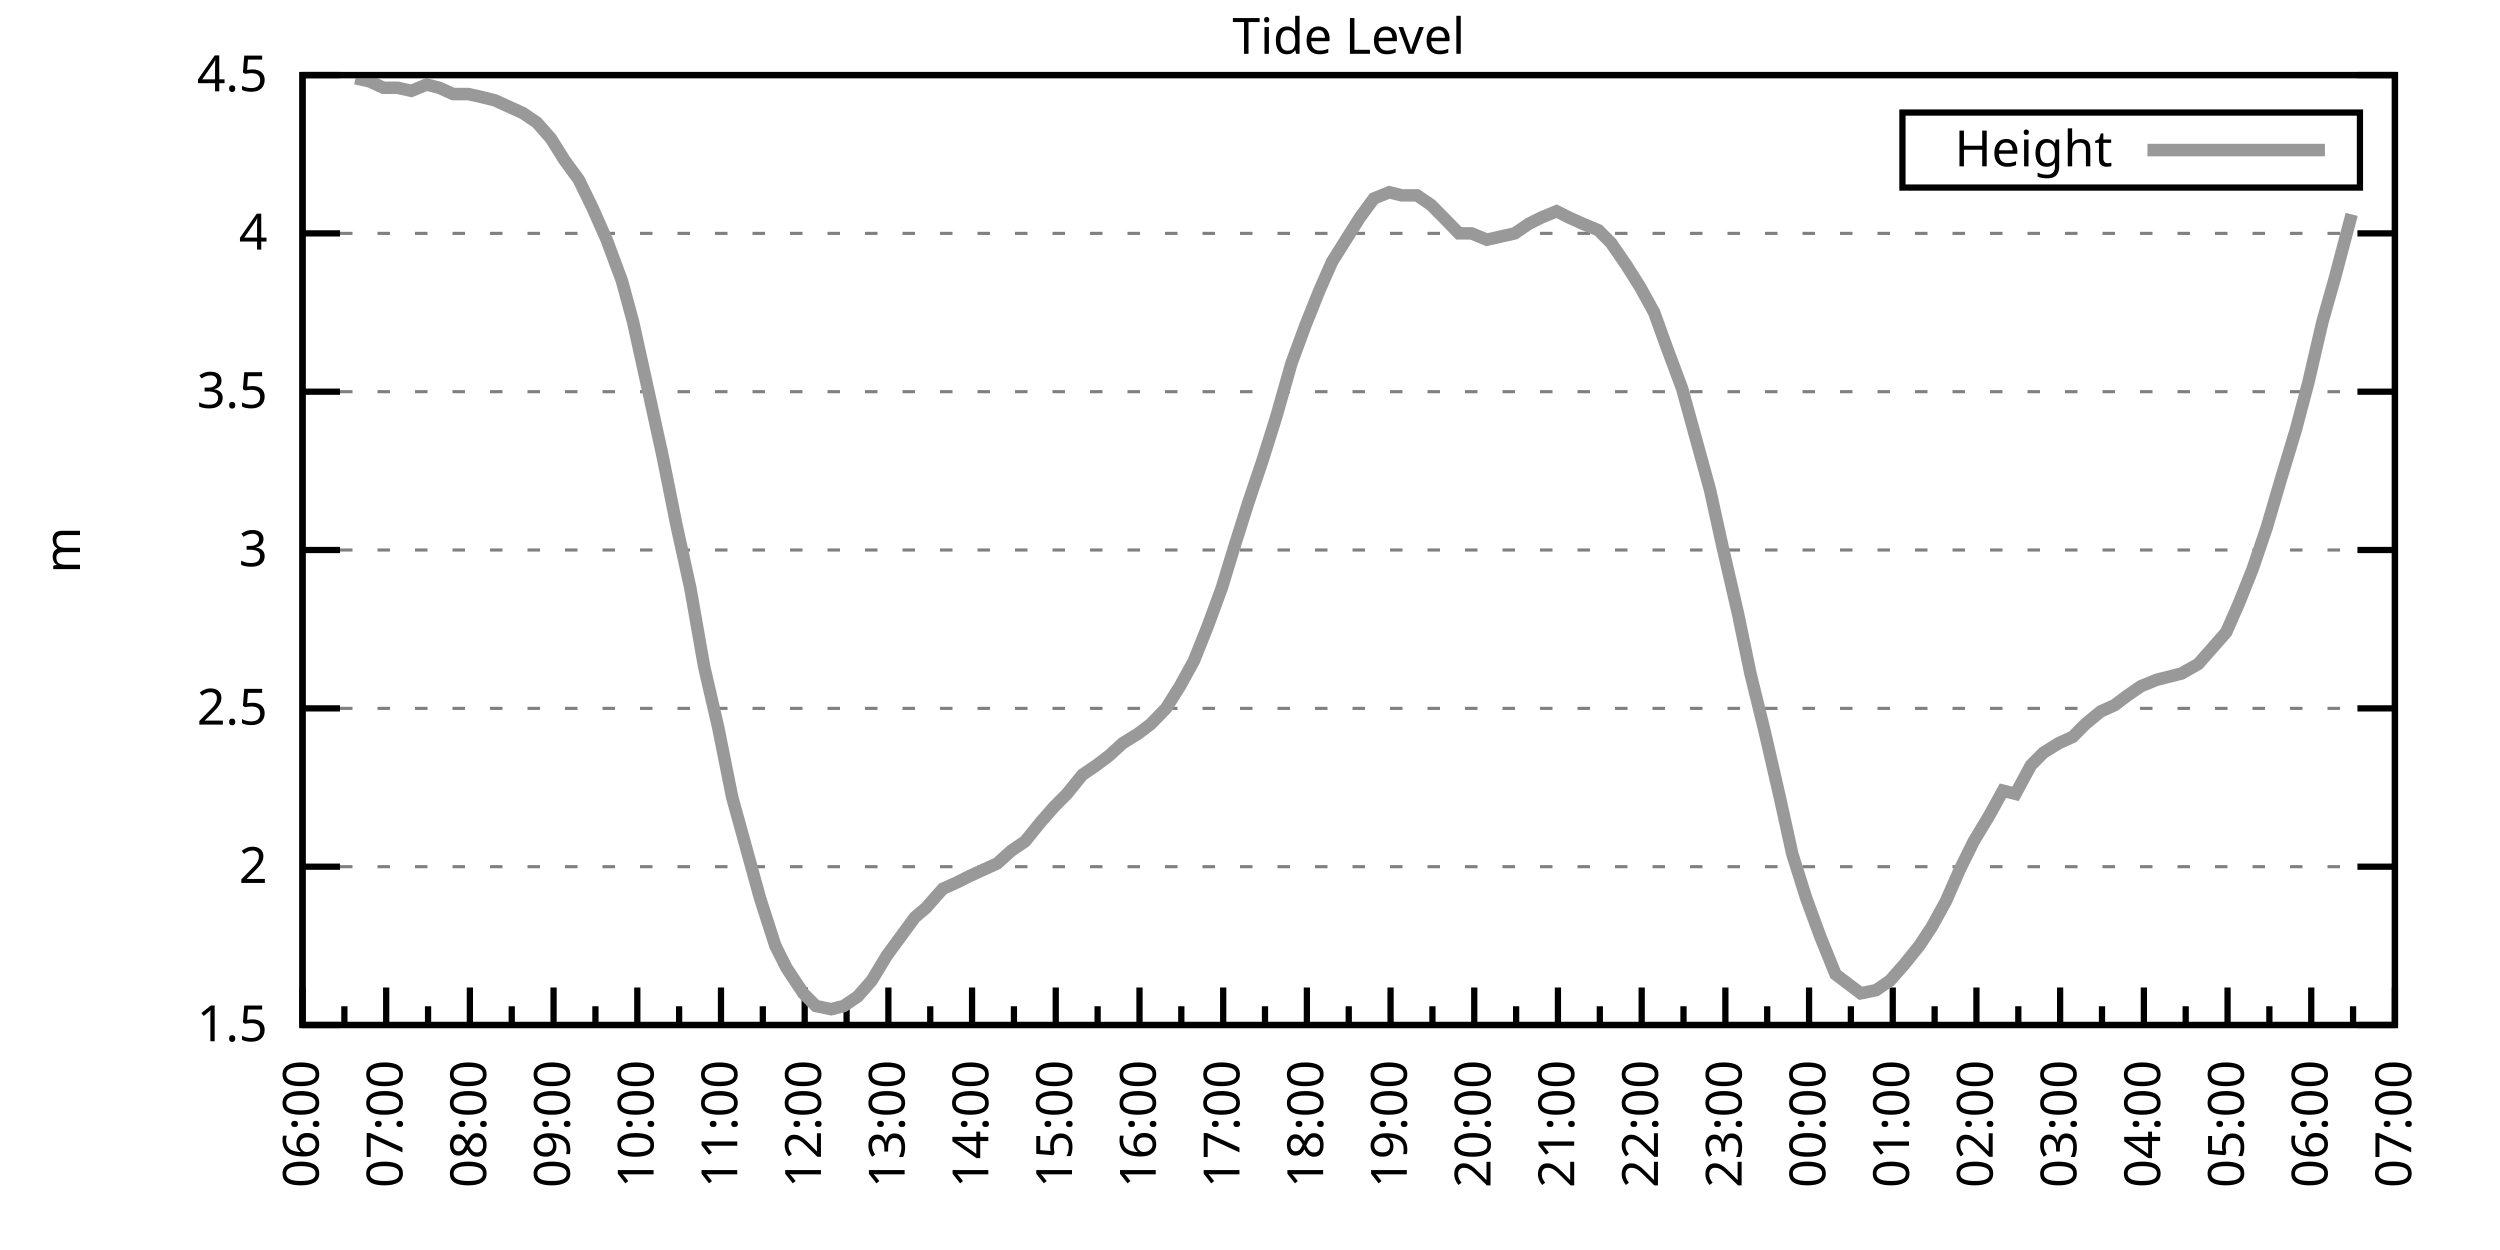
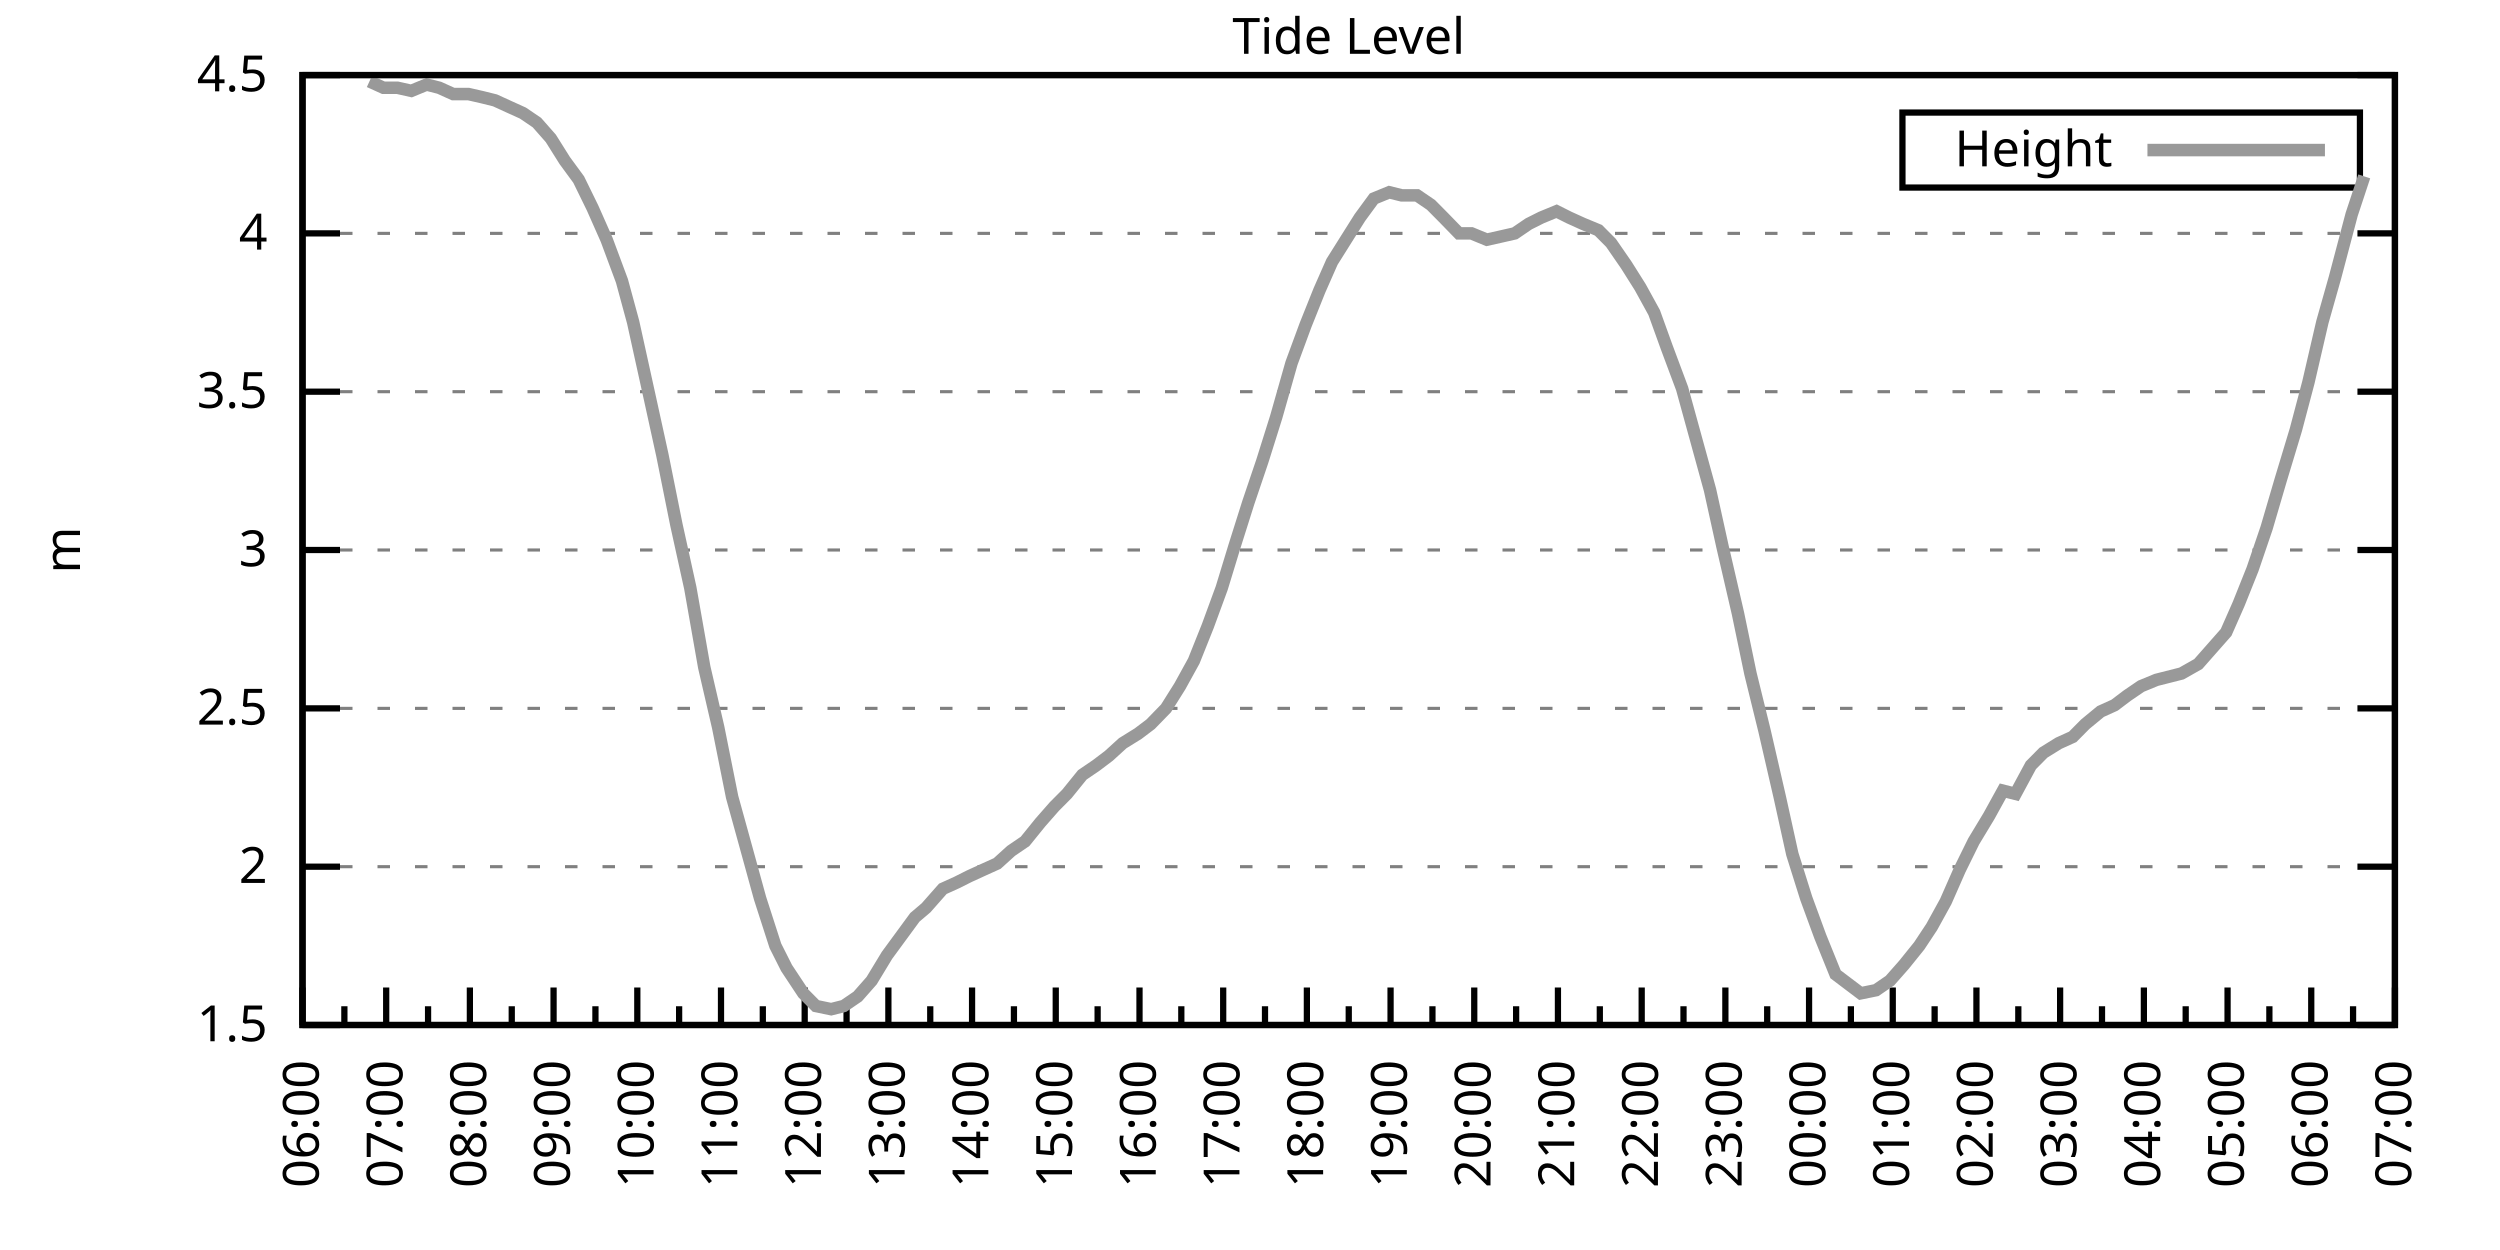
<svg xmlns="http://www.w3.org/2000/svg" xmlns:xlink="http://www.w3.org/1999/xlink" width="400" height="200" viewBox="0 0 400 200">
  <g id="gnuplot_canvas">
    <rect x="0" y="0" width="400" height="200" fill="none" />
    <defs>
      <circle id="gpDot" r="0.5" stroke-width="0.5" stroke="currentColor" />
      <path id="gpPt0" stroke-width="0.333" stroke="currentColor" d="M-1,0 h2 M0,-1 v2" />
      <path id="gpPt1" stroke-width="0.333" stroke="currentColor" d="M-1,-1 L1,1 M1,-1 L-1,1" />
      <path id="gpPt2" stroke-width="0.333" stroke="currentColor" d="M-1,0 L1,0 M0,-1 L0,1 M-1,-1 L1,1 M-1,1 L1,-1" />
      <rect id="gpPt3" stroke-width="0.333" stroke="currentColor" x="-1" y="-1" width="2" height="2" />
      <rect id="gpPt4" stroke-width="0.333" stroke="currentColor" fill="currentColor" x="-1" y="-1" width="2" height="2" />
      <circle id="gpPt5" stroke-width="0.333" stroke="currentColor" cx="0" cy="0" r="1" />
      <use xlink:href="#gpPt5" id="gpPt6" fill="currentColor" stroke="none" />
      <path id="gpPt7" stroke-width="0.333" stroke="currentColor" d="M0,-1.33 L-1.33,0.67 L1.33,0.67 z" />
      <use xlink:href="#gpPt7" id="gpPt8" fill="currentColor" stroke="none" />
      <use xlink:href="#gpPt7" id="gpPt9" stroke="currentColor" transform="rotate(180)" />
      <use xlink:href="#gpPt9" id="gpPt10" fill="currentColor" stroke="none" />
      <use xlink:href="#gpPt3" id="gpPt11" stroke="currentColor" transform="rotate(45)" />
      <use xlink:href="#gpPt11" id="gpPt12" fill="currentColor" stroke="none" />
      <path id="gpPt13" stroke-width="0.333" stroke="currentColor" d="M0,1.330 L1.265,0.411 L0.782,-1.067 L-0.782,-1.076 L-1.265,0.411 z" />
      <use xlink:href="#gpPt13" id="gpPt14" fill="currentColor" stroke="none" />
      <filter id="textbox" filterUnits="objectBoundingBox" x="0" y="0" height="1" width="1">
        <feFlood flood-color="white" flood-opacity="1" result="bgnd" />
        <feComposite in="SourceGraphic" in2="bgnd" operator="atop" />
      </filter>
      <filter id="greybox" filterUnits="objectBoundingBox" x="0" y="0" height="1" width="1">
        <feFlood flood-color="lightgrey" flood-opacity="1" result="grey" />
        <feComposite in="SourceGraphic" in2="grey" operator="atop" />
      </filter>
    </defs>
    <g fill="none" color="white" stroke="currentColor" stroke-width="1.00" stroke-linecap="butt" stroke-linejoin="miter">
</g>
    <g fill="none" color="black" stroke="currentColor" stroke-width="1.00" stroke-linecap="butt" stroke-linejoin="miter">
      <g stroke="none" shape-rendering="crispEdges">
        <polygon fill="rgb(255, 255, 255)" points="48.40,164.00 383.18,164.00 383.18,12.02 48.40,12.02 " />
      </g>
    </g>
    <g fill="none" color="black" stroke="currentColor" stroke-width="1.00" stroke-linecap="butt" stroke-linejoin="miter">
</g>
    <g fill="none" color="black" stroke="black" stroke-width="0.50" stroke-linecap="butt" stroke-linejoin="miter">
</g>
    <g fill="none" color="gray" stroke="currentColor" stroke-width="0.50" stroke-linecap="butt" stroke-linejoin="miter">
      <path stroke="gray" stroke-dasharray="2,4" class="gridline" d="M48.40,164.00 L383.19,164.00  " />
    </g>
    <g fill="none" color="gray" stroke="gray" stroke-width="1.00" stroke-linecap="butt" stroke-linejoin="miter">
</g>
    <g fill="none" color="black" stroke="currentColor" stroke-width="1.00" stroke-linecap="butt" stroke-linejoin="miter">
      <path stroke="black" d="M48.40,164.00 L54.40,164.00 M383.19,164.00 L377.19,164.00  " />
      <g transform="translate(42.80,166.60)" stroke="none" fill="black" font-family="Sans" font-size="8.00" text-anchor="end">
        <text>
          <tspan font-family="Sans"> 1.5</tspan>
        </text>
      </g>
    </g>
    <g fill="none" color="black" stroke="currentColor" stroke-width="1.00" stroke-linecap="butt" stroke-linejoin="miter">
</g>
    <g fill="none" color="black" stroke="black" stroke-width="0.50" stroke-linecap="butt" stroke-linejoin="miter">
</g>
    <g fill="none" color="gray" stroke="currentColor" stroke-width="0.50" stroke-linecap="butt" stroke-linejoin="miter">
      <path stroke="gray" stroke-dasharray="2,4" class="gridline" d="M48.40,138.67 L383.19,138.67  " />
    </g>
    <g fill="none" color="gray" stroke="gray" stroke-width="1.00" stroke-linecap="butt" stroke-linejoin="miter">
</g>
    <g fill="none" color="black" stroke="currentColor" stroke-width="1.00" stroke-linecap="butt" stroke-linejoin="miter">
      <path stroke="black" d="M48.40,138.67 L54.40,138.67 M383.19,138.67 L377.19,138.67  " />
      <g transform="translate(42.80,141.27)" stroke="none" fill="black" font-family="Sans" font-size="8.00" text-anchor="end">
        <text>
          <tspan font-family="Sans"> 2</tspan>
        </text>
      </g>
    </g>
    <g fill="none" color="black" stroke="currentColor" stroke-width="1.00" stroke-linecap="butt" stroke-linejoin="miter">
</g>
    <g fill="none" color="black" stroke="black" stroke-width="0.50" stroke-linecap="butt" stroke-linejoin="miter">
</g>
    <g fill="none" color="gray" stroke="currentColor" stroke-width="0.50" stroke-linecap="butt" stroke-linejoin="miter">
      <path stroke="gray" stroke-dasharray="2,4" class="gridline" d="M48.40,113.34 L383.19,113.34  " />
    </g>
    <g fill="none" color="gray" stroke="gray" stroke-width="1.00" stroke-linecap="butt" stroke-linejoin="miter">
</g>
    <g fill="none" color="black" stroke="currentColor" stroke-width="1.00" stroke-linecap="butt" stroke-linejoin="miter">
      <path stroke="black" d="M48.40,113.34 L54.40,113.34 M383.19,113.34 L377.19,113.34  " />
      <g transform="translate(42.80,115.94)" stroke="none" fill="black" font-family="Sans" font-size="8.00" text-anchor="end">
        <text>
          <tspan font-family="Sans"> 2.5</tspan>
        </text>
      </g>
    </g>
    <g fill="none" color="black" stroke="currentColor" stroke-width="1.00" stroke-linecap="butt" stroke-linejoin="miter">
</g>
    <g fill="none" color="black" stroke="black" stroke-width="0.50" stroke-linecap="butt" stroke-linejoin="miter">
</g>
    <g fill="none" color="gray" stroke="currentColor" stroke-width="0.50" stroke-linecap="butt" stroke-linejoin="miter">
      <path stroke="gray" stroke-dasharray="2,4" class="gridline" d="M48.40,88.00 L383.19,88.00  " />
    </g>
    <g fill="none" color="gray" stroke="gray" stroke-width="1.00" stroke-linecap="butt" stroke-linejoin="miter">
</g>
    <g fill="none" color="black" stroke="currentColor" stroke-width="1.00" stroke-linecap="butt" stroke-linejoin="miter">
      <path stroke="black" d="M48.40,88.00 L54.40,88.00 M383.19,88.00 L377.19,88.00  " />
      <g transform="translate(42.80,90.60)" stroke="none" fill="black" font-family="Sans" font-size="8.00" text-anchor="end">
        <text>
          <tspan font-family="Sans"> 3</tspan>
        </text>
      </g>
    </g>
    <g fill="none" color="black" stroke="currentColor" stroke-width="1.00" stroke-linecap="butt" stroke-linejoin="miter">
</g>
    <g fill="none" color="black" stroke="black" stroke-width="0.50" stroke-linecap="butt" stroke-linejoin="miter">
</g>
    <g fill="none" color="gray" stroke="currentColor" stroke-width="0.50" stroke-linecap="butt" stroke-linejoin="miter">
      <path stroke="gray" stroke-dasharray="2,4" class="gridline" d="M48.40,62.67 L383.19,62.67  " />
    </g>
    <g fill="none" color="gray" stroke="gray" stroke-width="1.00" stroke-linecap="butt" stroke-linejoin="miter">
</g>
    <g fill="none" color="black" stroke="currentColor" stroke-width="1.00" stroke-linecap="butt" stroke-linejoin="miter">
      <path stroke="black" d="M48.40,62.67 L54.40,62.67 M383.19,62.67 L377.19,62.67  " />
      <g transform="translate(42.80,65.27)" stroke="none" fill="black" font-family="Sans" font-size="8.00" text-anchor="end">
        <text>
          <tspan font-family="Sans"> 3.5</tspan>
        </text>
      </g>
    </g>
    <g fill="none" color="black" stroke="currentColor" stroke-width="1.00" stroke-linecap="butt" stroke-linejoin="miter">
</g>
    <g fill="none" color="black" stroke="black" stroke-width="0.50" stroke-linecap="butt" stroke-linejoin="miter">
</g>
    <g fill="none" color="gray" stroke="currentColor" stroke-width="0.50" stroke-linecap="butt" stroke-linejoin="miter">
      <path stroke="gray" stroke-dasharray="2,4" class="gridline" d="M48.40,37.34 L383.19,37.34  " />
    </g>
    <g fill="none" color="gray" stroke="gray" stroke-width="1.00" stroke-linecap="butt" stroke-linejoin="miter">
</g>
    <g fill="none" color="black" stroke="currentColor" stroke-width="1.00" stroke-linecap="butt" stroke-linejoin="miter">
      <path stroke="black" d="M48.40,37.34 L54.40,37.34 M383.19,37.34 L377.19,37.34  " />
      <g transform="translate(42.80,39.94)" stroke="none" fill="black" font-family="Sans" font-size="8.00" text-anchor="end">
        <text>
          <tspan font-family="Sans"> 4</tspan>
        </text>
      </g>
    </g>
    <g fill="none" color="black" stroke="currentColor" stroke-width="1.00" stroke-linecap="butt" stroke-linejoin="miter">
</g>
    <g fill="none" color="black" stroke="black" stroke-width="0.50" stroke-linecap="butt" stroke-linejoin="miter">
</g>
    <g fill="none" color="gray" stroke="currentColor" stroke-width="0.50" stroke-linecap="butt" stroke-linejoin="miter">
      <path stroke="gray" stroke-dasharray="2,4" class="gridline" d="M48.40,12.01 L383.19,12.01  " />
    </g>
    <g fill="none" color="gray" stroke="gray" stroke-width="1.00" stroke-linecap="butt" stroke-linejoin="miter">
</g>
    <g fill="none" color="black" stroke="currentColor" stroke-width="1.00" stroke-linecap="butt" stroke-linejoin="miter">
      <path stroke="black" d="M48.40,12.01 L54.40,12.01 M383.19,12.01 L377.19,12.01  " />
      <g transform="translate(42.80,14.61)" stroke="none" fill="black" font-family="Sans" font-size="8.00" text-anchor="end">
        <text>
          <tspan font-family="Sans"> 4.5</tspan>
        </text>
      </g>
    </g>
    <g fill="none" color="black" stroke="currentColor" stroke-width="1.00" stroke-linecap="butt" stroke-linejoin="miter">
      <path stroke="black" d="M48.40,164.00 L48.40,158.00  " />
      <g transform="translate(51.00,169.60) rotate(270)" stroke="none" fill="black" font-family="Sans" font-size="8.00" text-anchor="end">
        <text>
          <tspan font-family="Sans">06:00</tspan>
        </text>
      </g>
    </g>
    <g fill="none" color="black" stroke="currentColor" stroke-width="1.00" stroke-linecap="butt" stroke-linejoin="miter">
      <path stroke="black" d="M55.10,164.00 L55.10,161.00 M61.79,164.00 L61.79,158.00  " />
      <g transform="translate(64.39,169.60) rotate(270)" stroke="none" fill="black" font-family="Sans" font-size="8.00" text-anchor="end">
        <text>
          <tspan font-family="Sans">07:00</tspan>
        </text>
      </g>
    </g>
    <g fill="none" color="black" stroke="currentColor" stroke-width="1.00" stroke-linecap="butt" stroke-linejoin="miter">
      <path stroke="black" d="M68.49,164.00 L68.49,161.00 M75.18,164.00 L75.18,158.00  " />
      <g transform="translate(77.78,169.60) rotate(270)" stroke="none" fill="black" font-family="Sans" font-size="8.00" text-anchor="end">
        <text>
          <tspan font-family="Sans">08:00</tspan>
        </text>
      </g>
    </g>
    <g fill="none" color="black" stroke="currentColor" stroke-width="1.00" stroke-linecap="butt" stroke-linejoin="miter">
      <path stroke="black" d="M81.88,164.00 L81.88,161.00 M88.57,164.00 L88.57,158.00  " />
      <g transform="translate(91.17,169.60) rotate(270)" stroke="none" fill="black" font-family="Sans" font-size="8.00" text-anchor="end">
        <text>
          <tspan font-family="Sans">09:00</tspan>
        </text>
      </g>
    </g>
    <g fill="none" color="black" stroke="currentColor" stroke-width="1.00" stroke-linecap="butt" stroke-linejoin="miter">
      <path stroke="black" d="M95.27,164.00 L95.27,161.00 M101.97,164.00 L101.97,158.00  " />
      <g transform="translate(104.57,169.60) rotate(270)" stroke="none" fill="black" font-family="Sans" font-size="8.00" text-anchor="end">
        <text>
          <tspan font-family="Sans">10:00</tspan>
        </text>
      </g>
    </g>
    <g fill="none" color="black" stroke="currentColor" stroke-width="1.00" stroke-linecap="butt" stroke-linejoin="miter">
      <path stroke="black" d="M108.66,164.00 L108.66,161.00 M115.36,164.00 L115.36,158.00  " />
      <g transform="translate(117.96,169.60) rotate(270)" stroke="none" fill="black" font-family="Sans" font-size="8.00" text-anchor="end">
        <text>
          <tspan font-family="Sans">11:00</tspan>
        </text>
      </g>
    </g>
    <g fill="none" color="black" stroke="currentColor" stroke-width="1.00" stroke-linecap="butt" stroke-linejoin="miter">
      <path stroke="black" d="M122.05,164.00 L122.05,161.00 M128.75,164.00 L128.75,158.00  " />
      <g transform="translate(131.35,169.60) rotate(270)" stroke="none" fill="black" font-family="Sans" font-size="8.00" text-anchor="end">
        <text>
          <tspan font-family="Sans">12:00</tspan>
        </text>
      </g>
    </g>
    <g fill="none" color="black" stroke="currentColor" stroke-width="1.00" stroke-linecap="butt" stroke-linejoin="miter">
      <path stroke="black" d="M135.45,164.00 L135.45,161.00 M142.14,164.00 L142.14,158.00  " />
      <g transform="translate(144.74,169.60) rotate(270)" stroke="none" fill="black" font-family="Sans" font-size="8.00" text-anchor="end">
        <text>
          <tspan font-family="Sans">13:00</tspan>
        </text>
      </g>
    </g>
    <g fill="none" color="black" stroke="currentColor" stroke-width="1.00" stroke-linecap="butt" stroke-linejoin="miter">
      <path stroke="black" d="M148.84,164.00 L148.84,161.00 M155.53,164.00 L155.53,158.00  " />
      <g transform="translate(158.13,169.60) rotate(270)" stroke="none" fill="black" font-family="Sans" font-size="8.00" text-anchor="end">
        <text>
          <tspan font-family="Sans">14:00</tspan>
        </text>
      </g>
    </g>
    <g fill="none" color="black" stroke="currentColor" stroke-width="1.00" stroke-linecap="butt" stroke-linejoin="miter">
      <path stroke="black" d="M162.23,164.00 L162.23,161.00 M168.92,164.00 L168.92,158.00  " />
      <g transform="translate(171.52,169.60) rotate(270)" stroke="none" fill="black" font-family="Sans" font-size="8.00" text-anchor="end">
        <text>
          <tspan font-family="Sans">15:00</tspan>
        </text>
      </g>
    </g>
    <g fill="none" color="black" stroke="currentColor" stroke-width="1.00" stroke-linecap="butt" stroke-linejoin="miter">
      <path stroke="black" d="M175.62,164.00 L175.62,161.00 M182.32,164.00 L182.32,158.00  " />
      <g transform="translate(184.92,169.60) rotate(270)" stroke="none" fill="black" font-family="Sans" font-size="8.00" text-anchor="end">
        <text>
          <tspan font-family="Sans">16:00</tspan>
        </text>
      </g>
    </g>
    <g fill="none" color="black" stroke="currentColor" stroke-width="1.00" stroke-linecap="butt" stroke-linejoin="miter">
      <path stroke="black" d="M189.01,164.00 L189.01,161.00 M195.71,164.00 L195.71,158.00  " />
      <g transform="translate(198.31,169.60) rotate(270)" stroke="none" fill="black" font-family="Sans" font-size="8.00" text-anchor="end">
        <text>
          <tspan font-family="Sans">17:00</tspan>
        </text>
      </g>
    </g>
    <g fill="none" color="black" stroke="currentColor" stroke-width="1.00" stroke-linecap="butt" stroke-linejoin="miter">
      <path stroke="black" d="M202.40,164.00 L202.40,161.00 M209.10,164.00 L209.10,158.00  " />
      <g transform="translate(211.70,169.60) rotate(270)" stroke="none" fill="black" font-family="Sans" font-size="8.00" text-anchor="end">
        <text>
          <tspan font-family="Sans">18:00</tspan>
        </text>
      </g>
    </g>
    <g fill="none" color="black" stroke="currentColor" stroke-width="1.00" stroke-linecap="butt" stroke-linejoin="miter">
      <path stroke="black" d="M215.80,164.00 L215.80,161.00 M222.49,164.00 L222.49,158.00  " />
      <g transform="translate(225.09,169.60) rotate(270)" stroke="none" fill="black" font-family="Sans" font-size="8.00" text-anchor="end">
        <text>
          <tspan font-family="Sans">19:00</tspan>
        </text>
      </g>
    </g>
    <g fill="none" color="black" stroke="currentColor" stroke-width="1.00" stroke-linecap="butt" stroke-linejoin="miter">
      <path stroke="black" d="M229.19,164.00 L229.19,161.00 M235.88,164.00 L235.88,158.00  " />
      <g transform="translate(238.48,169.60) rotate(270)" stroke="none" fill="black" font-family="Sans" font-size="8.00" text-anchor="end">
        <text>
          <tspan font-family="Sans">20:00</tspan>
        </text>
      </g>
    </g>
    <g fill="none" color="black" stroke="currentColor" stroke-width="1.00" stroke-linecap="butt" stroke-linejoin="miter">
      <path stroke="black" d="M242.58,164.00 L242.58,161.00 M249.27,164.00 L249.27,158.00  " />
      <g transform="translate(251.87,169.60) rotate(270)" stroke="none" fill="black" font-family="Sans" font-size="8.00" text-anchor="end">
        <text>
          <tspan font-family="Sans">21:00</tspan>
        </text>
      </g>
    </g>
    <g fill="none" color="black" stroke="currentColor" stroke-width="1.00" stroke-linecap="butt" stroke-linejoin="miter">
      <path stroke="black" d="M255.97,164.00 L255.97,161.00 M262.67,164.00 L262.67,158.00  " />
      <g transform="translate(265.27,169.60) rotate(270)" stroke="none" fill="black" font-family="Sans" font-size="8.00" text-anchor="end">
        <text>
          <tspan font-family="Sans">22:00</tspan>
        </text>
      </g>
    </g>
    <g fill="none" color="black" stroke="currentColor" stroke-width="1.00" stroke-linecap="butt" stroke-linejoin="miter">
      <path stroke="black" d="M269.36,164.00 L269.36,161.00 M276.06,164.00 L276.06,158.00  " />
      <g transform="translate(278.66,169.60) rotate(270)" stroke="none" fill="black" font-family="Sans" font-size="8.00" text-anchor="end">
        <text>
          <tspan font-family="Sans">23:00</tspan>
        </text>
      </g>
    </g>
    <g fill="none" color="black" stroke="currentColor" stroke-width="1.00" stroke-linecap="butt" stroke-linejoin="miter">
      <path stroke="black" d="M282.75,164.00 L282.75,161.00 M289.45,164.00 L289.45,158.00  " />
      <g transform="translate(292.05,169.60) rotate(270)" stroke="none" fill="black" font-family="Sans" font-size="8.00" text-anchor="end">
        <text>
          <tspan font-family="Sans">00:00</tspan>
        </text>
      </g>
    </g>
    <g fill="none" color="black" stroke="currentColor" stroke-width="1.00" stroke-linecap="butt" stroke-linejoin="miter">
      <path stroke="black" d="M296.14,164.00 L296.14,161.00 M302.84,164.00 L302.84,158.00  " />
      <g transform="translate(305.44,169.60) rotate(270)" stroke="none" fill="black" font-family="Sans" font-size="8.00" text-anchor="end">
        <text>
          <tspan font-family="Sans">01:00</tspan>
        </text>
      </g>
    </g>
    <g fill="none" color="black" stroke="currentColor" stroke-width="1.00" stroke-linecap="butt" stroke-linejoin="miter">
      <path stroke="black" d="M309.54,164.00 L309.54,161.00 M316.23,164.00 L316.23,158.00  " />
      <g transform="translate(318.83,169.60) rotate(270)" stroke="none" fill="black" font-family="Sans" font-size="8.00" text-anchor="end">
        <text>
          <tspan font-family="Sans">02:00</tspan>
        </text>
      </g>
    </g>
    <g fill="none" color="black" stroke="currentColor" stroke-width="1.00" stroke-linecap="butt" stroke-linejoin="miter">
      <path stroke="black" d="M322.93,164.00 L322.93,161.00 M329.62,164.00 L329.62,158.00  " />
      <g transform="translate(332.22,169.60) rotate(270)" stroke="none" fill="black" font-family="Sans" font-size="8.00" text-anchor="end">
        <text>
          <tspan font-family="Sans">03:00</tspan>
        </text>
      </g>
    </g>
    <g fill="none" color="black" stroke="currentColor" stroke-width="1.00" stroke-linecap="butt" stroke-linejoin="miter">
      <path stroke="black" d="M336.32,164.00 L336.32,161.00 M343.02,164.00 L343.02,158.00  " />
      <g transform="translate(345.62,169.60) rotate(270)" stroke="none" fill="black" font-family="Sans" font-size="8.00" text-anchor="end">
        <text>
          <tspan font-family="Sans">04:00</tspan>
        </text>
      </g>
    </g>
    <g fill="none" color="black" stroke="currentColor" stroke-width="1.00" stroke-linecap="butt" stroke-linejoin="miter">
      <path stroke="black" d="M349.71,164.00 L349.71,161.00 M356.41,164.00 L356.41,158.00  " />
      <g transform="translate(359.01,169.60) rotate(270)" stroke="none" fill="black" font-family="Sans" font-size="8.00" text-anchor="end">
        <text>
          <tspan font-family="Sans">05:00</tspan>
        </text>
      </g>
    </g>
    <g fill="none" color="black" stroke="currentColor" stroke-width="1.00" stroke-linecap="butt" stroke-linejoin="miter">
      <path stroke="black" d="M363.10,164.00 L363.10,161.00 M369.80,164.00 L369.80,158.00  " />
      <g transform="translate(372.40,169.60) rotate(270)" stroke="none" fill="black" font-family="Sans" font-size="8.00" text-anchor="end">
        <text>
          <tspan font-family="Sans">06:00</tspan>
        </text>
      </g>
    </g>
    <g fill="none" color="black" stroke="currentColor" stroke-width="1.00" stroke-linecap="butt" stroke-linejoin="miter">
      <path stroke="black" d="M376.49,164.00 L376.49,161.00 M383.19,164.00 L383.19,158.00  " />
      <g transform="translate(385.79,169.60) rotate(270)" stroke="none" fill="black" font-family="Sans" font-size="8.00" text-anchor="end">
        <text>
          <tspan font-family="Sans">07:00</tspan>
        </text>
      </g>
    </g>
    <g fill="none" color="black" stroke="currentColor" stroke-width="1.00" stroke-linecap="butt" stroke-linejoin="miter">
</g>
    <g fill="none" color="black" stroke="currentColor" stroke-width="1.00" stroke-linecap="butt" stroke-linejoin="miter">
      <path stroke="black" d="M48.40,12.01 L48.40,164.00 L383.19,164.00 L383.19,12.01 L48.40,12.01 Z  " />
    </g>
    <g fill="none" color="black" stroke="currentColor" stroke-width="1.00" stroke-linecap="butt" stroke-linejoin="miter">
      <g transform="translate(12.80,88.01) rotate(270)" stroke="none" fill="black" font-family="Sans" font-size="8.00" text-anchor="middle">
        <text>
          <tspan font-family="Sans">m</tspan>
        </text>
      </g>
    </g>
    <g fill="none" color="black" stroke="currentColor" stroke-width="1.00" stroke-linecap="butt" stroke-linejoin="miter">
</g>
    <g fill="none" color="black" stroke="currentColor" stroke-width="1.00" stroke-linecap="butt" stroke-linejoin="miter">
      <path stroke="black" d="M304.39,30.01 L304.39,18.01 L377.59,18.01 L377.59,30.01 L304.39,30.01 Z  " />
    </g>
    <g id="Tide_level_plot_1">
      <g fill="none" color="white" stroke="black" stroke-width="2.00" stroke-linecap="butt" stroke-linejoin="miter">
</g>
      <g fill="none" color="black" stroke="currentColor" stroke-width="2.00" stroke-linecap="butt" stroke-linejoin="miter">
        <g transform="translate(337.99,26.61)" stroke="none" fill="black" font-family="Sans" font-size="8.00" text-anchor="end">
          <text>
            <tspan font-family="Sans">Height</tspan>
          </text>
        </g>
      </g>
      <g fill="none" color="black" stroke="currentColor" stroke-width="2.00" stroke-linecap="butt" stroke-linejoin="miter">
-         <path stroke="rgb(153, 153, 153)" d="M343.59,24.01 L371.99,24.01 M56.88,12.52 L59.11,13.02 L61.35,14.04 L63.58,14.04 L65.81,14.54 L68.26,13.53   L70.27,14.04 L72.50,15.05 L74.96,15.05 L77.19,15.56 L79.20,16.06 L81.43,17.08 L83.66,18.09 L85.90,19.61   L88.13,22.14 L90.36,25.69 L92.59,28.73 L94.82,33.29 L97.06,38.35 L99.51,44.94 L101.30,51.53 L103.98,63.69   L105.98,72.81 L108.22,83.95 L110.45,94.08 L112.68,106.75 L114.91,116.38 L117.14,127.52 L119.38,135.63 L121.61,143.73   L124.06,151.33 L125.85,154.88 L128.53,158.93 L130.54,160.96 L132.99,161.47 L135.00,160.96 L137.23,159.44 L139.46,156.91   L141.92,152.85 L144.15,149.81 L146.38,146.77 L148.17,145.25 L150.85,142.21 L153.08,141.20 L155.09,140.19 L157.32,139.17   L159.55,138.16 L161.78,136.14 L164.01,134.62 L166.47,131.58 L168.70,129.04 L170.71,127.02 L173.17,123.98 L175.40,122.46   L177.41,120.94 L179.64,118.91 L182.09,117.39 L184.10,115.87 L186.56,113.34 L188.79,109.79 L191.02,105.74 L193.25,100.16   L195.48,94.08 L197.49,87.50 L199.73,80.41 L201.96,73.82 L204.19,66.73 L206.64,58.11 L208.88,52.03 L211.11,46.46   L213.12,41.90 L215.35,38.35 L217.58,34.81 L219.81,31.77 L222.27,30.76 L224.28,31.26 L226.73,31.26 L228.96,32.78   L230.97,34.81 L233.43,37.34 L235.44,37.34 L237.89,38.35 L240.12,37.85 L242.36,37.34 L244.59,35.82 L246.60,34.81   L249.05,33.80 L251.06,34.81 L253.29,35.82 L255.75,36.84 L257.76,38.86 L260.21,42.41 L262.44,45.95 L264.67,50.01   L266.68,55.58 L269.14,62.17 L271.37,70.27 L273.60,78.38 L275.61,87.50 L278.07,98.14 L280.07,107.76 L282.31,116.88   L284.76,127.52 L286.77,136.64 L289.00,143.73 L291.23,149.81 L293.69,155.89 L295.70,157.41 L297.71,158.93 L300.16,158.43   L302.39,156.91 L304.63,154.37 L307.08,151.33 L309.09,148.29 L311.32,144.24 L313.55,139.17 L315.79,134.62 L318.24,130.56   L320.47,126.51 L322.48,127.02 L324.94,122.46 L326.95,120.43 L329.40,118.91 L331.63,117.90 L333.64,115.87 L336.10,113.84   L338.33,112.83 L340.34,111.31 L342.57,109.79 L345.02,108.78 L347.03,108.27 L349.04,107.76 L351.72,106.24 L353.95,103.71   L356.18,101.18 L358.19,96.62 L360.42,91.04 L362.66,84.46 L364.89,76.86 L367.34,68.75 L369.35,61.15 L371.58,51.53   L373.59,44.43 L376.27,34.30  " />
+         <path stroke="rgb(153, 153, 153)" d="M343.59,24.01 L371.99,24.01 M59.11,13.02 L61.35,14.04 L63.58,14.04 L65.81,14.54 L68.26,13.53 L70.27,14.04   L72.50,15.05 L74.96,15.05 L77.19,15.56 L79.20,16.06 L81.43,17.08 L83.66,18.09 L85.90,19.61 L88.13,22.14   L90.36,25.69 L92.59,28.73 L94.82,33.29 L97.06,38.35 L99.51,44.94 L101.30,51.53 L103.98,63.69 L105.98,72.81   L108.22,83.95 L110.45,94.08 L112.68,106.75 L114.91,116.38 L117.14,127.52 L119.38,135.63 L121.61,143.73 L124.06,151.33   L125.85,154.88 L128.53,158.93 L130.54,160.96 L132.99,161.47 L135.00,160.96 L137.23,159.44 L139.46,156.91 L141.92,152.85   L144.15,149.81 L146.38,146.77 L148.17,145.25 L150.85,142.21 L153.08,141.20 L155.09,140.19 L157.32,139.17 L159.55,138.16   L161.78,136.14 L164.01,134.62 L166.47,131.58 L168.70,129.04 L170.71,127.02 L173.17,123.98 L175.40,122.46 L177.41,120.94   L179.64,118.91 L182.09,117.39 L184.10,115.87 L186.56,113.34 L188.79,109.79 L191.02,105.74 L193.25,100.16 L195.48,94.08   L197.49,87.50 L199.73,80.41 L201.96,73.82 L204.19,66.73 L206.64,58.11 L208.88,52.03 L211.11,46.46 L213.12,41.90   L215.35,38.35 L217.58,34.81 L219.81,31.77 L222.27,30.76 L224.28,31.26 L226.73,31.26 L228.96,32.78 L230.97,34.81   L233.43,37.34 L235.44,37.34 L237.89,38.35 L240.12,37.85 L242.36,37.34 L244.59,35.82 L246.60,34.81 L249.05,33.80   L251.06,34.81 L253.29,35.82 L255.75,36.84 L257.76,38.86 L260.21,42.41 L262.44,45.95 L264.67,50.01 L266.68,55.58   L269.14,62.17 L271.37,70.27 L273.60,78.38 L275.61,87.50 L278.07,98.14 L280.07,107.76 L282.31,116.88 L284.76,127.52   L286.77,136.64 L289.00,143.73 L291.23,149.81 L293.69,155.89 L295.70,157.41 L297.71,158.93 L300.16,158.43 L302.39,156.91   L304.63,154.37 L307.08,151.33 L309.09,148.29 L311.32,144.24 L313.55,139.17 L315.79,134.62 L318.24,130.56 L320.47,126.51   L322.48,127.02 L324.94,122.46 L326.95,120.43 L329.40,118.91 L331.63,117.90 L333.64,115.87 L336.10,113.84 L338.33,112.83   L340.34,111.31 L342.57,109.79 L345.02,108.78 L347.03,108.27 L349.04,107.76 L351.72,106.24 L353.95,103.71 L356.18,101.18   L358.19,96.62 L360.42,91.04 L362.66,84.46 L364.89,76.86 L367.34,68.75 L369.35,61.15 L371.58,51.53 L373.59,44.43   L376.27,34.30 L378.28,28.22  " />
      </g>
    </g>
    <g fill="none" color="black" stroke="currentColor" stroke-width="2.00" stroke-linecap="butt" stroke-linejoin="miter">
</g>
    <g fill="none" color="black" stroke="black" stroke-width="1.00" stroke-linecap="butt" stroke-linejoin="miter">
</g>
    <g fill="none" color="black" stroke="currentColor" stroke-width="1.00" stroke-linecap="butt" stroke-linejoin="miter">
      <path stroke="black" d="M48.40,12.01 L48.40,164.00 L383.19,164.00 L383.19,12.01 L48.40,12.01 Z  " />
    </g>
    <g fill="none" color="black" stroke="currentColor" stroke-width="1.00" stroke-linecap="butt" stroke-linejoin="miter">
      <g transform="translate(215.79,8.61)" stroke="none" fill="black" font-family="Sans" font-size="8.00" text-anchor="middle">
        <text>
          <tspan font-family="Sans">Tide Level</tspan>
        </text>
      </g>
    </g>
    <g fill="none" color="black" stroke="currentColor" stroke-width="1.00" stroke-linecap="butt" stroke-linejoin="miter">
</g>
  </g>
</svg>
